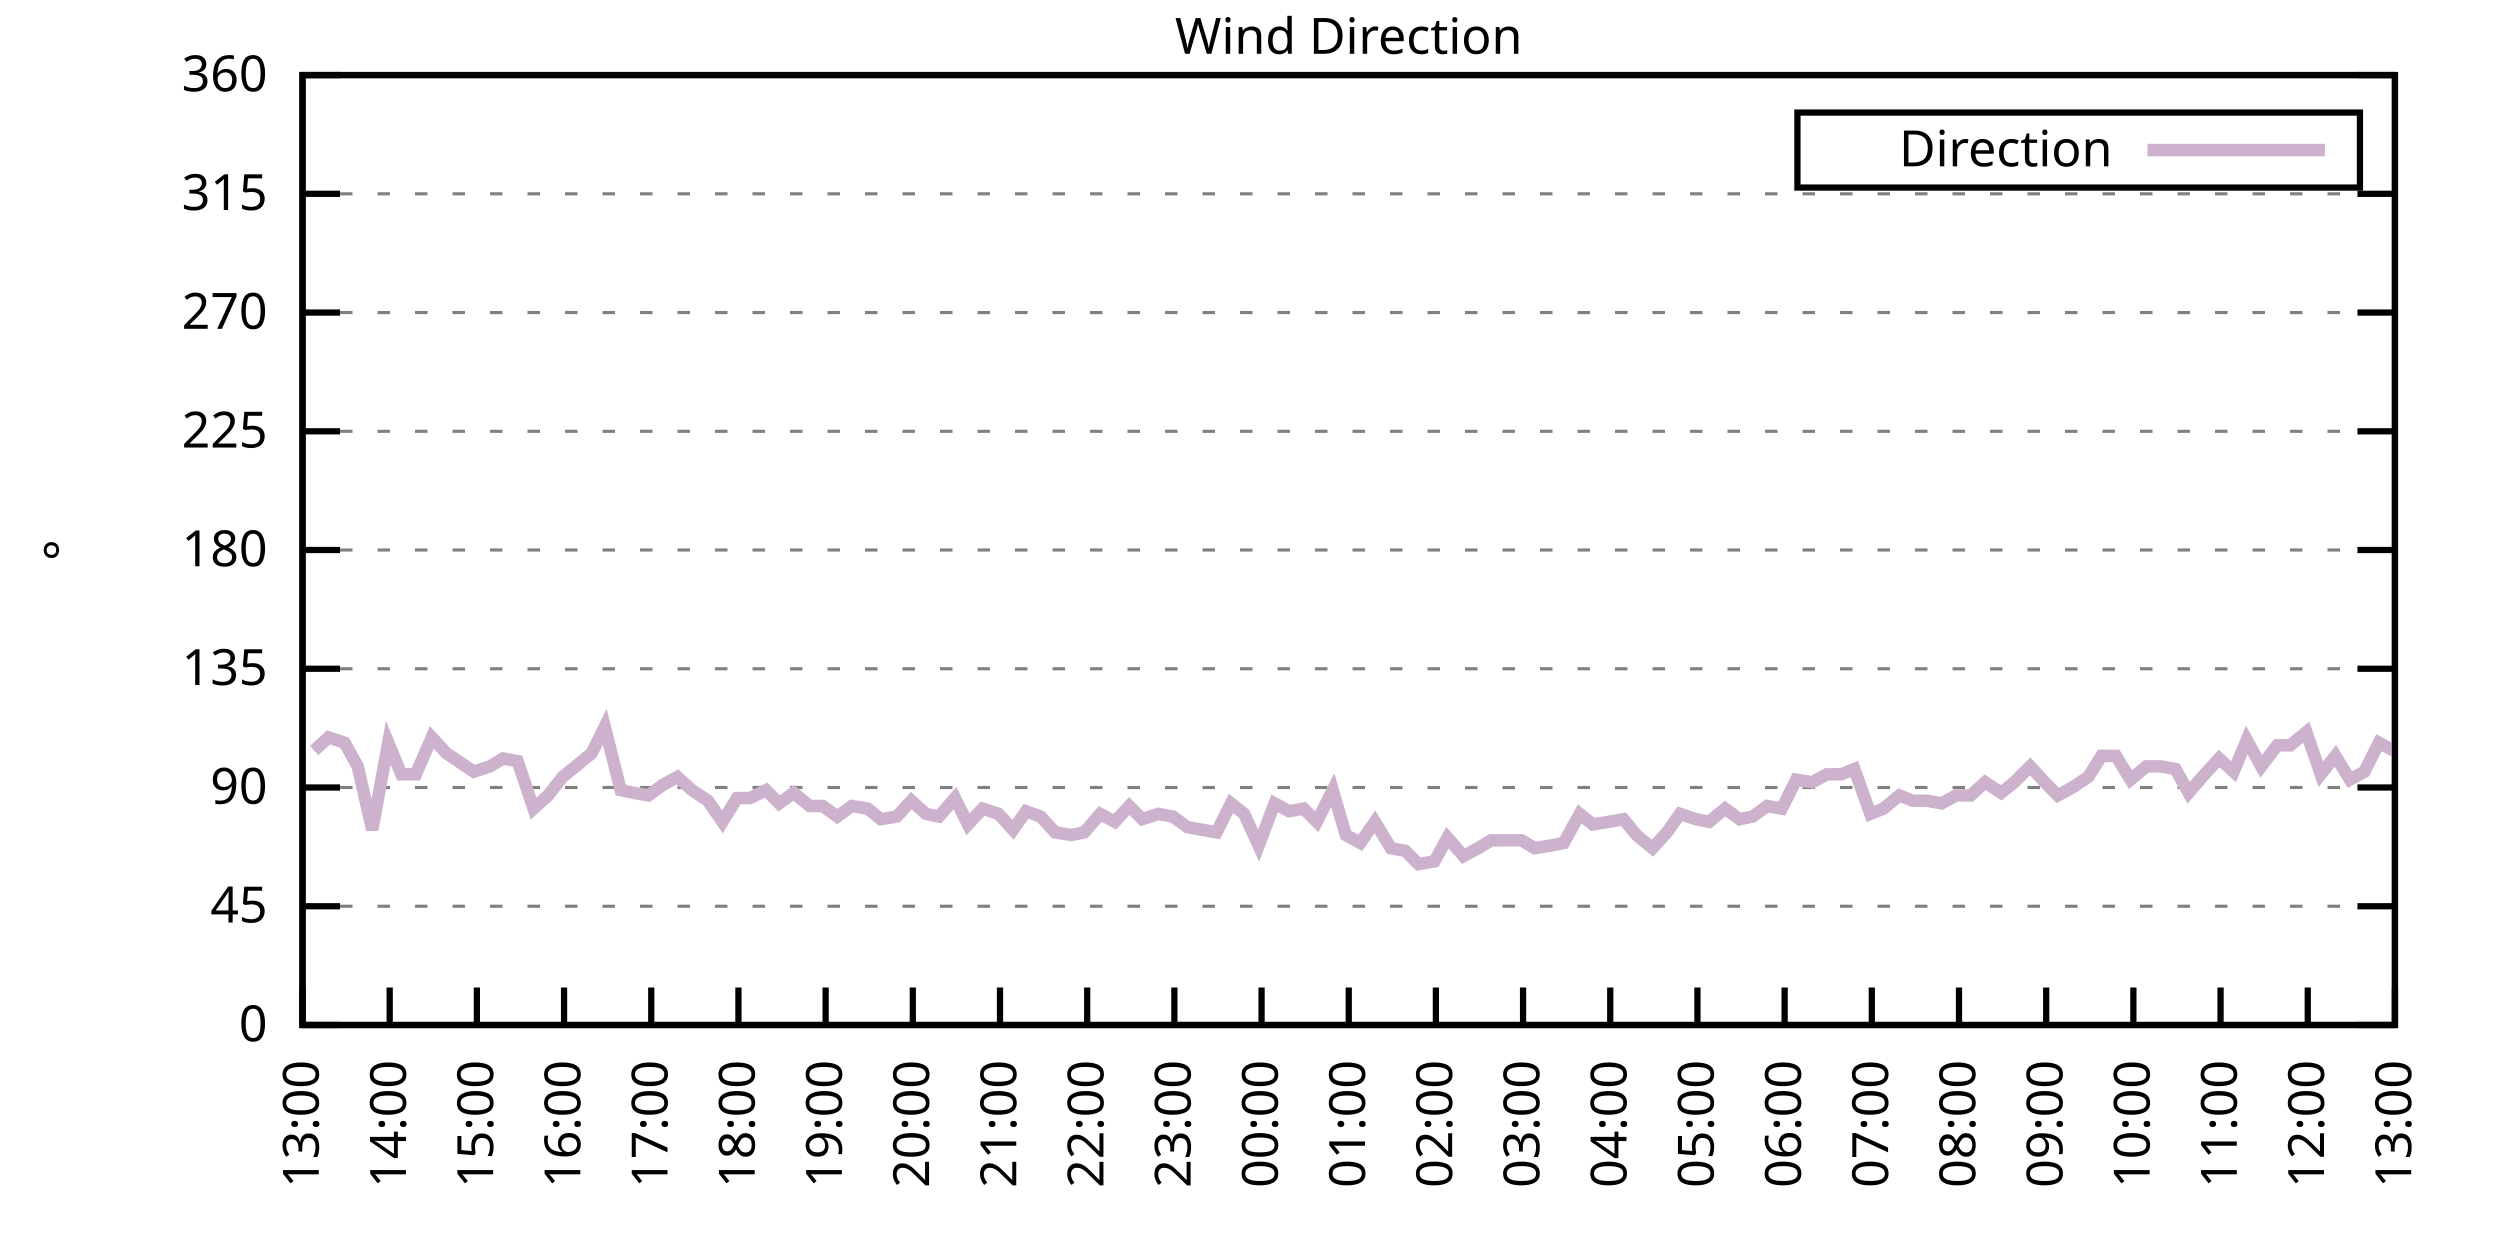
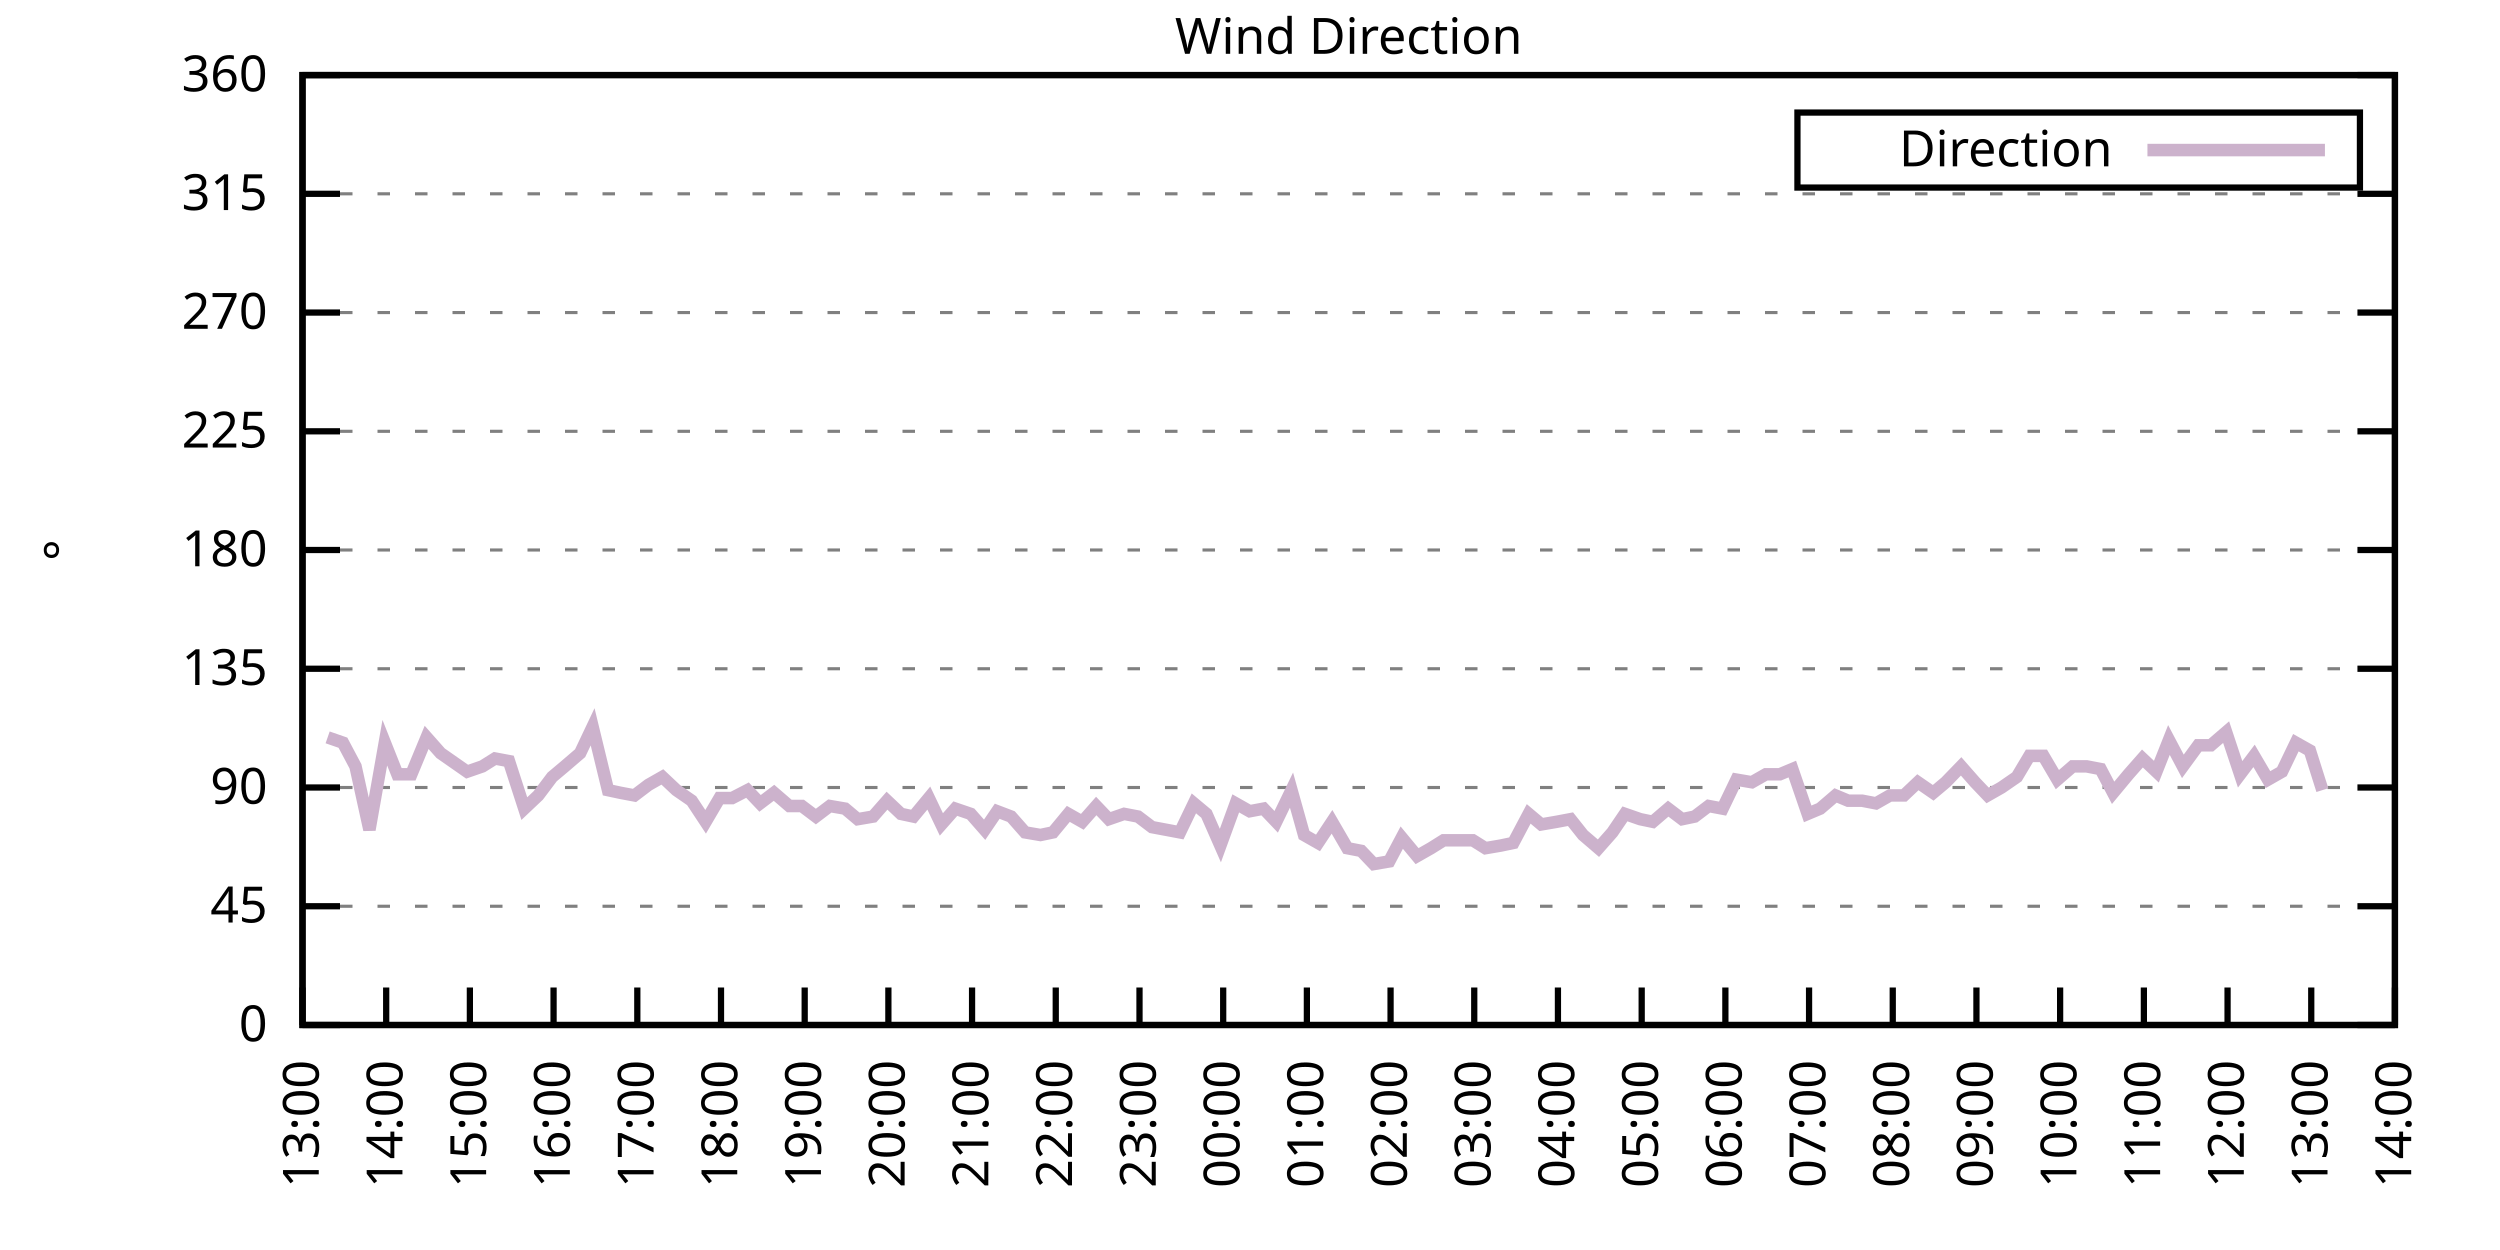
<svg xmlns="http://www.w3.org/2000/svg" xmlns:xlink="http://www.w3.org/1999/xlink" width="400" height="200" viewBox="0 0 400 200">
  <g id="gnuplot_canvas">
    <rect x="0" y="0" width="400" height="200" fill="none" />
    <defs>
      <circle id="gpDot" r="0.5" stroke-width="0.5" stroke="currentColor" />
      <path id="gpPt0" stroke-width="0.333" stroke="currentColor" d="M-1,0 h2 M0,-1 v2" />
      <path id="gpPt1" stroke-width="0.333" stroke="currentColor" d="M-1,-1 L1,1 M1,-1 L-1,1" />
      <path id="gpPt2" stroke-width="0.333" stroke="currentColor" d="M-1,0 L1,0 M0,-1 L0,1 M-1,-1 L1,1 M-1,1 L1,-1" />
      <rect id="gpPt3" stroke-width="0.333" stroke="currentColor" x="-1" y="-1" width="2" height="2" />
      <rect id="gpPt4" stroke-width="0.333" stroke="currentColor" fill="currentColor" x="-1" y="-1" width="2" height="2" />
      <circle id="gpPt5" stroke-width="0.333" stroke="currentColor" cx="0" cy="0" r="1" />
      <use xlink:href="#gpPt5" id="gpPt6" fill="currentColor" stroke="none" />
      <path id="gpPt7" stroke-width="0.333" stroke="currentColor" d="M0,-1.33 L-1.33,0.67 L1.33,0.67 z" />
      <use xlink:href="#gpPt7" id="gpPt8" fill="currentColor" stroke="none" />
      <use xlink:href="#gpPt7" id="gpPt9" stroke="currentColor" transform="rotate(180)" />
      <use xlink:href="#gpPt9" id="gpPt10" fill="currentColor" stroke="none" />
      <use xlink:href="#gpPt3" id="gpPt11" stroke="currentColor" transform="rotate(45)" />
      <use xlink:href="#gpPt11" id="gpPt12" fill="currentColor" stroke="none" />
      <path id="gpPt13" stroke-width="0.333" stroke="currentColor" d="M0,1.330 L1.265,0.411 L0.782,-1.067 L-0.782,-1.076 L-1.265,0.411 z" />
      <use xlink:href="#gpPt13" id="gpPt14" fill="currentColor" stroke="none" />
      <filter id="textbox" filterUnits="objectBoundingBox" x="0" y="0" height="1" width="1">
        <feFlood flood-color="white" flood-opacity="1" result="bgnd" />
        <feComposite in="SourceGraphic" in2="bgnd" operator="atop" />
      </filter>
      <filter id="greybox" filterUnits="objectBoundingBox" x="0" y="0" height="1" width="1">
        <feFlood flood-color="lightgrey" flood-opacity="1" result="grey" />
        <feComposite in="SourceGraphic" in2="grey" operator="atop" />
      </filter>
    </defs>
    <g fill="none" color="white" stroke="currentColor" stroke-width="1.00" stroke-linecap="butt" stroke-linejoin="miter">
</g>
    <g fill="none" color="black" stroke="currentColor" stroke-width="1.00" stroke-linecap="butt" stroke-linejoin="miter">
      <g stroke="none" shape-rendering="crispEdges">
        <polygon fill="rgb(255, 255, 255)" points="48.40,164.00 383.18,164.00 383.18,12.02 48.40,12.02 " />
      </g>
    </g>
    <g fill="none" color="black" stroke="currentColor" stroke-width="1.00" stroke-linecap="butt" stroke-linejoin="miter">
</g>
    <g fill="none" color="black" stroke="black" stroke-width="0.50" stroke-linecap="butt" stroke-linejoin="miter">
</g>
    <g fill="none" color="gray" stroke="currentColor" stroke-width="0.50" stroke-linecap="butt" stroke-linejoin="miter">
      <path stroke="gray" stroke-dasharray="2,4" class="gridline" d="M48.40,164.00 L383.19,164.00  " />
    </g>
    <g fill="none" color="gray" stroke="gray" stroke-width="1.00" stroke-linecap="butt" stroke-linejoin="miter">
</g>
    <g fill="none" color="black" stroke="currentColor" stroke-width="1.00" stroke-linecap="butt" stroke-linejoin="miter">
      <path stroke="black" d="M48.40,164.00 L54.40,164.00 M383.19,164.00 L377.19,164.00  " />
      <g transform="translate(42.80,166.60)" stroke="none" fill="black" font-family="Sans" font-size="8.00" text-anchor="end">
        <text>
          <tspan font-family="Sans"> 0</tspan>
        </text>
      </g>
    </g>
    <g fill="none" color="black" stroke="currentColor" stroke-width="1.00" stroke-linecap="butt" stroke-linejoin="miter">
</g>
    <g fill="none" color="black" stroke="black" stroke-width="0.50" stroke-linecap="butt" stroke-linejoin="miter">
</g>
    <g fill="none" color="gray" stroke="currentColor" stroke-width="0.50" stroke-linecap="butt" stroke-linejoin="miter">
      <path stroke="gray" stroke-dasharray="2,4" class="gridline" d="M48.40,145.00 L383.19,145.00  " />
    </g>
    <g fill="none" color="gray" stroke="gray" stroke-width="1.00" stroke-linecap="butt" stroke-linejoin="miter">
</g>
    <g fill="none" color="black" stroke="currentColor" stroke-width="1.00" stroke-linecap="butt" stroke-linejoin="miter">
      <path stroke="black" d="M48.40,145.00 L54.40,145.00 M383.19,145.00 L377.19,145.00  " />
      <g transform="translate(42.80,147.60)" stroke="none" fill="black" font-family="Sans" font-size="8.00" text-anchor="end">
        <text>
          <tspan font-family="Sans"> 45</tspan>
        </text>
      </g>
    </g>
    <g fill="none" color="black" stroke="currentColor" stroke-width="1.00" stroke-linecap="butt" stroke-linejoin="miter">
</g>
    <g fill="none" color="black" stroke="black" stroke-width="0.50" stroke-linecap="butt" stroke-linejoin="miter">
</g>
    <g fill="none" color="gray" stroke="currentColor" stroke-width="0.50" stroke-linecap="butt" stroke-linejoin="miter">
      <path stroke="gray" stroke-dasharray="2,4" class="gridline" d="M48.40,126.00 L383.19,126.00  " />
    </g>
    <g fill="none" color="gray" stroke="gray" stroke-width="1.00" stroke-linecap="butt" stroke-linejoin="miter">
</g>
    <g fill="none" color="black" stroke="currentColor" stroke-width="1.00" stroke-linecap="butt" stroke-linejoin="miter">
      <path stroke="black" d="M48.40,126.00 L54.40,126.00 M383.19,126.00 L377.19,126.00  " />
      <g transform="translate(42.80,128.60)" stroke="none" fill="black" font-family="Sans" font-size="8.00" text-anchor="end">
        <text>
          <tspan font-family="Sans"> 90</tspan>
        </text>
      </g>
    </g>
    <g fill="none" color="black" stroke="currentColor" stroke-width="1.00" stroke-linecap="butt" stroke-linejoin="miter">
</g>
    <g fill="none" color="black" stroke="black" stroke-width="0.50" stroke-linecap="butt" stroke-linejoin="miter">
</g>
    <g fill="none" color="gray" stroke="currentColor" stroke-width="0.50" stroke-linecap="butt" stroke-linejoin="miter">
      <path stroke="gray" stroke-dasharray="2,4" class="gridline" d="M48.40,107.00 L383.19,107.00  " />
    </g>
    <g fill="none" color="gray" stroke="gray" stroke-width="1.00" stroke-linecap="butt" stroke-linejoin="miter">
</g>
    <g fill="none" color="black" stroke="currentColor" stroke-width="1.00" stroke-linecap="butt" stroke-linejoin="miter">
      <path stroke="black" d="M48.40,107.00 L54.40,107.00 M383.19,107.00 L377.19,107.00  " />
      <g transform="translate(42.80,109.60)" stroke="none" fill="black" font-family="Sans" font-size="8.00" text-anchor="end">
        <text>
          <tspan font-family="Sans"> 135</tspan>
        </text>
      </g>
    </g>
    <g fill="none" color="black" stroke="currentColor" stroke-width="1.00" stroke-linecap="butt" stroke-linejoin="miter">
</g>
    <g fill="none" color="black" stroke="black" stroke-width="0.50" stroke-linecap="butt" stroke-linejoin="miter">
</g>
    <g fill="none" color="gray" stroke="currentColor" stroke-width="0.50" stroke-linecap="butt" stroke-linejoin="miter">
      <path stroke="gray" stroke-dasharray="2,4" class="gridline" d="M48.40,88.00 L383.19,88.00  " />
    </g>
    <g fill="none" color="gray" stroke="gray" stroke-width="1.00" stroke-linecap="butt" stroke-linejoin="miter">
</g>
    <g fill="none" color="black" stroke="currentColor" stroke-width="1.00" stroke-linecap="butt" stroke-linejoin="miter">
      <path stroke="black" d="M48.40,88.00 L54.40,88.00 M383.19,88.00 L377.19,88.00  " />
      <g transform="translate(42.80,90.60)" stroke="none" fill="black" font-family="Sans" font-size="8.00" text-anchor="end">
        <text>
          <tspan font-family="Sans"> 180</tspan>
        </text>
      </g>
    </g>
    <g fill="none" color="black" stroke="currentColor" stroke-width="1.00" stroke-linecap="butt" stroke-linejoin="miter">
</g>
    <g fill="none" color="black" stroke="black" stroke-width="0.50" stroke-linecap="butt" stroke-linejoin="miter">
</g>
    <g fill="none" color="gray" stroke="currentColor" stroke-width="0.50" stroke-linecap="butt" stroke-linejoin="miter">
      <path stroke="gray" stroke-dasharray="2,4" class="gridline" d="M48.40,69.01 L383.19,69.01  " />
    </g>
    <g fill="none" color="gray" stroke="gray" stroke-width="1.00" stroke-linecap="butt" stroke-linejoin="miter">
</g>
    <g fill="none" color="black" stroke="currentColor" stroke-width="1.00" stroke-linecap="butt" stroke-linejoin="miter">
      <path stroke="black" d="M48.40,69.01 L54.40,69.01 M383.19,69.01 L377.19,69.01  " />
      <g transform="translate(42.80,71.61)" stroke="none" fill="black" font-family="Sans" font-size="8.00" text-anchor="end">
        <text>
          <tspan font-family="Sans"> 225</tspan>
        </text>
      </g>
    </g>
    <g fill="none" color="black" stroke="currentColor" stroke-width="1.00" stroke-linecap="butt" stroke-linejoin="miter">
</g>
    <g fill="none" color="black" stroke="black" stroke-width="0.50" stroke-linecap="butt" stroke-linejoin="miter">
</g>
    <g fill="none" color="gray" stroke="currentColor" stroke-width="0.50" stroke-linecap="butt" stroke-linejoin="miter">
      <path stroke="gray" stroke-dasharray="2,4" class="gridline" d="M48.40,50.01 L383.19,50.01  " />
    </g>
    <g fill="none" color="gray" stroke="gray" stroke-width="1.00" stroke-linecap="butt" stroke-linejoin="miter">
</g>
    <g fill="none" color="black" stroke="currentColor" stroke-width="1.00" stroke-linecap="butt" stroke-linejoin="miter">
      <path stroke="black" d="M48.40,50.01 L54.40,50.01 M383.19,50.01 L377.19,50.01  " />
      <g transform="translate(42.80,52.61)" stroke="none" fill="black" font-family="Sans" font-size="8.00" text-anchor="end">
        <text>
          <tspan font-family="Sans"> 270</tspan>
        </text>
      </g>
    </g>
    <g fill="none" color="black" stroke="currentColor" stroke-width="1.00" stroke-linecap="butt" stroke-linejoin="miter">
</g>
    <g fill="none" color="black" stroke="black" stroke-width="0.50" stroke-linecap="butt" stroke-linejoin="miter">
</g>
    <g fill="none" color="gray" stroke="currentColor" stroke-width="0.50" stroke-linecap="butt" stroke-linejoin="miter">
      <path stroke="gray" stroke-dasharray="2,4" class="gridline" d="M48.40,31.01 L383.19,31.01  " />
    </g>
    <g fill="none" color="gray" stroke="gray" stroke-width="1.00" stroke-linecap="butt" stroke-linejoin="miter">
</g>
    <g fill="none" color="black" stroke="currentColor" stroke-width="1.00" stroke-linecap="butt" stroke-linejoin="miter">
      <path stroke="black" d="M48.40,31.01 L54.40,31.01 M383.19,31.01 L377.19,31.01  " />
      <g transform="translate(42.80,33.61)" stroke="none" fill="black" font-family="Sans" font-size="8.00" text-anchor="end">
        <text>
          <tspan font-family="Sans"> 315</tspan>
        </text>
      </g>
    </g>
    <g fill="none" color="black" stroke="currentColor" stroke-width="1.00" stroke-linecap="butt" stroke-linejoin="miter">
</g>
    <g fill="none" color="black" stroke="black" stroke-width="0.50" stroke-linecap="butt" stroke-linejoin="miter">
</g>
    <g fill="none" color="gray" stroke="currentColor" stroke-width="0.50" stroke-linecap="butt" stroke-linejoin="miter">
      <path stroke="gray" stroke-dasharray="2,4" class="gridline" d="M48.40,12.01 L383.19,12.01  " />
    </g>
    <g fill="none" color="gray" stroke="gray" stroke-width="1.00" stroke-linecap="butt" stroke-linejoin="miter">
</g>
    <g fill="none" color="black" stroke="currentColor" stroke-width="1.00" stroke-linecap="butt" stroke-linejoin="miter">
      <path stroke="black" d="M48.40,12.01 L54.40,12.01 M383.19,12.01 L377.19,12.01  " />
      <g transform="translate(42.80,14.61)" stroke="none" fill="black" font-family="Sans" font-size="8.00" text-anchor="end">
        <text>
          <tspan font-family="Sans"> 360</tspan>
        </text>
      </g>
    </g>
    <g fill="none" color="black" stroke="currentColor" stroke-width="1.00" stroke-linecap="butt" stroke-linejoin="miter">
      <path stroke="black" d="M48.40,164.00 L48.40,158.00  " />
      <g transform="translate(51.00,169.60) rotate(270.00)" stroke="none" fill="black" font-family="Sans" font-size="8.00" text-anchor="end">
        <text>
          <tspan font-family="Sans">13:00</tspan>
        </text>
      </g>
    </g>
    <g fill="none" color="black" stroke="currentColor" stroke-width="1.00" stroke-linecap="butt" stroke-linejoin="miter">
-       <path stroke="black" d="M62.35,164.00 L62.35,158.00  " />
-       <g transform="translate(64.95,169.60) rotate(270.00)" stroke="none" fill="black" font-family="Sans" font-size="8.00" text-anchor="end">
+       <path stroke="black" d="M61.79,164.00 L61.79,158.00  " />
+       <g transform="translate(64.39,169.60) rotate(270.00)" stroke="none" fill="black" font-family="Sans" font-size="8.00" text-anchor="end">
        <text>
          <tspan font-family="Sans">14:00</tspan>
        </text>
      </g>
    </g>
    <g fill="none" color="black" stroke="currentColor" stroke-width="1.00" stroke-linecap="butt" stroke-linejoin="miter">
-       <path stroke="black" d="M76.30,164.00 L76.30,158.00  " />
-       <g transform="translate(78.90,169.60) rotate(270.00)" stroke="none" fill="black" font-family="Sans" font-size="8.00" text-anchor="end">
+       <path stroke="black" d="M75.18,164.00 L75.18,158.00  " />
+       <g transform="translate(77.78,169.60) rotate(270.00)" stroke="none" fill="black" font-family="Sans" font-size="8.00" text-anchor="end">
        <text>
          <tspan font-family="Sans">15:00</tspan>
        </text>
      </g>
    </g>
    <g fill="none" color="black" stroke="currentColor" stroke-width="1.00" stroke-linecap="butt" stroke-linejoin="miter">
-       <path stroke="black" d="M90.25,164.00 L90.25,158.00  " />
-       <g transform="translate(92.85,169.60) rotate(270.00)" stroke="none" fill="black" font-family="Sans" font-size="8.00" text-anchor="end">
+       <path stroke="black" d="M88.57,164.00 L88.57,158.00  " />
+       <g transform="translate(91.17,169.60) rotate(270.00)" stroke="none" fill="black" font-family="Sans" font-size="8.00" text-anchor="end">
        <text>
          <tspan font-family="Sans">16:00</tspan>
        </text>
      </g>
    </g>
    <g fill="none" color="black" stroke="currentColor" stroke-width="1.00" stroke-linecap="butt" stroke-linejoin="miter">
-       <path stroke="black" d="M104.20,164.00 L104.20,158.00  " />
-       <g transform="translate(106.80,169.60) rotate(270.00)" stroke="none" fill="black" font-family="Sans" font-size="8.00" text-anchor="end">
+       <path stroke="black" d="M101.97,164.00 L101.97,158.00  " />
+       <g transform="translate(104.57,169.60) rotate(270.00)" stroke="none" fill="black" font-family="Sans" font-size="8.00" text-anchor="end">
        <text>
          <tspan font-family="Sans">17:00</tspan>
        </text>
      </g>
    </g>
    <g fill="none" color="black" stroke="currentColor" stroke-width="1.00" stroke-linecap="butt" stroke-linejoin="miter">
-       <path stroke="black" d="M118.15,164.00 L118.15,158.00  " />
-       <g transform="translate(120.75,169.60) rotate(270.00)" stroke="none" fill="black" font-family="Sans" font-size="8.00" text-anchor="end">
+       <path stroke="black" d="M115.36,164.00 L115.36,158.00  " />
+       <g transform="translate(117.96,169.60) rotate(270.00)" stroke="none" fill="black" font-family="Sans" font-size="8.00" text-anchor="end">
        <text>
          <tspan font-family="Sans">18:00</tspan>
        </text>
      </g>
    </g>
    <g fill="none" color="black" stroke="currentColor" stroke-width="1.00" stroke-linecap="butt" stroke-linejoin="miter">
-       <path stroke="black" d="M132.10,164.00 L132.10,158.00  " />
-       <g transform="translate(134.70,169.60) rotate(270.00)" stroke="none" fill="black" font-family="Sans" font-size="8.00" text-anchor="end">
+       <path stroke="black" d="M128.75,164.00 L128.75,158.00  " />
+       <g transform="translate(131.35,169.60) rotate(270.00)" stroke="none" fill="black" font-family="Sans" font-size="8.00" text-anchor="end">
        <text>
          <tspan font-family="Sans">19:00</tspan>
        </text>
      </g>
    </g>
    <g fill="none" color="black" stroke="currentColor" stroke-width="1.00" stroke-linecap="butt" stroke-linejoin="miter">
-       <path stroke="black" d="M146.05,164.00 L146.05,158.00  " />
-       <g transform="translate(148.65,169.60) rotate(270.00)" stroke="none" fill="black" font-family="Sans" font-size="8.00" text-anchor="end">
+       <path stroke="black" d="M142.14,164.00 L142.14,158.00  " />
+       <g transform="translate(144.74,169.60) rotate(270.00)" stroke="none" fill="black" font-family="Sans" font-size="8.00" text-anchor="end">
        <text>
          <tspan font-family="Sans">20:00</tspan>
        </text>
      </g>
    </g>
    <g fill="none" color="black" stroke="currentColor" stroke-width="1.00" stroke-linecap="butt" stroke-linejoin="miter">
-       <path stroke="black" d="M160.00,164.00 L160.00,158.00  " />
-       <g transform="translate(162.60,169.60) rotate(270.00)" stroke="none" fill="black" font-family="Sans" font-size="8.00" text-anchor="end">
+       <path stroke="black" d="M155.53,164.00 L155.53,158.00  " />
+       <g transform="translate(158.13,169.60) rotate(270.00)" stroke="none" fill="black" font-family="Sans" font-size="8.00" text-anchor="end">
        <text>
          <tspan font-family="Sans">21:00</tspan>
        </text>
      </g>
    </g>
    <g fill="none" color="black" stroke="currentColor" stroke-width="1.00" stroke-linecap="butt" stroke-linejoin="miter">
-       <path stroke="black" d="M173.95,164.00 L173.95,158.00  " />
-       <g transform="translate(176.55,169.60) rotate(270.00)" stroke="none" fill="black" font-family="Sans" font-size="8.00" text-anchor="end">
+       <path stroke="black" d="M168.92,164.00 L168.92,158.00  " />
+       <g transform="translate(171.52,169.60) rotate(270.00)" stroke="none" fill="black" font-family="Sans" font-size="8.00" text-anchor="end">
        <text>
          <tspan font-family="Sans">22:00</tspan>
        </text>
      </g>
    </g>
    <g fill="none" color="black" stroke="currentColor" stroke-width="1.00" stroke-linecap="butt" stroke-linejoin="miter">
-       <path stroke="black" d="M187.90,164.00 L187.90,158.00  " />
-       <g transform="translate(190.50,169.60) rotate(270.00)" stroke="none" fill="black" font-family="Sans" font-size="8.00" text-anchor="end">
+       <path stroke="black" d="M182.32,164.00 L182.32,158.00  " />
+       <g transform="translate(184.92,169.60) rotate(270.00)" stroke="none" fill="black" font-family="Sans" font-size="8.00" text-anchor="end">
        <text>
          <tspan font-family="Sans">23:00</tspan>
        </text>
      </g>
    </g>
    <g fill="none" color="black" stroke="currentColor" stroke-width="1.00" stroke-linecap="butt" stroke-linejoin="miter">
-       <path stroke="black" d="M201.85,164.00 L201.85,158.00  " />
-       <g transform="translate(204.45,169.60) rotate(270.00)" stroke="none" fill="black" font-family="Sans" font-size="8.00" text-anchor="end">
+       <path stroke="black" d="M195.71,164.00 L195.71,158.00  " />
+       <g transform="translate(198.31,169.60) rotate(270.00)" stroke="none" fill="black" font-family="Sans" font-size="8.00" text-anchor="end">
        <text>
          <tspan font-family="Sans">00:00</tspan>
        </text>
      </g>
    </g>
    <g fill="none" color="black" stroke="currentColor" stroke-width="1.00" stroke-linecap="butt" stroke-linejoin="miter">
-       <path stroke="black" d="M215.80,164.00 L215.80,158.00  " />
-       <g transform="translate(218.40,169.60) rotate(270.00)" stroke="none" fill="black" font-family="Sans" font-size="8.00" text-anchor="end">
+       <path stroke="black" d="M209.10,164.00 L209.10,158.00  " />
+       <g transform="translate(211.70,169.60) rotate(270.00)" stroke="none" fill="black" font-family="Sans" font-size="8.00" text-anchor="end">
        <text>
          <tspan font-family="Sans">01:00</tspan>
        </text>
      </g>
    </g>
    <g fill="none" color="black" stroke="currentColor" stroke-width="1.00" stroke-linecap="butt" stroke-linejoin="miter">
-       <path stroke="black" d="M229.74,164.00 L229.74,158.00  " />
-       <g transform="translate(232.34,169.60) rotate(270.00)" stroke="none" fill="black" font-family="Sans" font-size="8.00" text-anchor="end">
+       <path stroke="black" d="M222.49,164.00 L222.49,158.00  " />
+       <g transform="translate(225.09,169.60) rotate(270.00)" stroke="none" fill="black" font-family="Sans" font-size="8.00" text-anchor="end">
        <text>
          <tspan font-family="Sans">02:00</tspan>
        </text>
      </g>
    </g>
    <g fill="none" color="black" stroke="currentColor" stroke-width="1.00" stroke-linecap="butt" stroke-linejoin="miter">
-       <path stroke="black" d="M243.69,164.00 L243.69,158.00  " />
-       <g transform="translate(246.29,169.60) rotate(270.00)" stroke="none" fill="black" font-family="Sans" font-size="8.00" text-anchor="end">
+       <path stroke="black" d="M235.88,164.00 L235.88,158.00  " />
+       <g transform="translate(238.48,169.60) rotate(270.00)" stroke="none" fill="black" font-family="Sans" font-size="8.00" text-anchor="end">
        <text>
          <tspan font-family="Sans">03:00</tspan>
        </text>
      </g>
    </g>
    <g fill="none" color="black" stroke="currentColor" stroke-width="1.00" stroke-linecap="butt" stroke-linejoin="miter">
-       <path stroke="black" d="M257.64,164.00 L257.64,158.00  " />
-       <g transform="translate(260.24,169.60) rotate(270.00)" stroke="none" fill="black" font-family="Sans" font-size="8.00" text-anchor="end">
+       <path stroke="black" d="M249.27,164.00 L249.27,158.00  " />
+       <g transform="translate(251.87,169.60) rotate(270.00)" stroke="none" fill="black" font-family="Sans" font-size="8.00" text-anchor="end">
        <text>
          <tspan font-family="Sans">04:00</tspan>
        </text>
      </g>
    </g>
    <g fill="none" color="black" stroke="currentColor" stroke-width="1.00" stroke-linecap="butt" stroke-linejoin="miter">
-       <path stroke="black" d="M271.59,164.00 L271.59,158.00  " />
-       <g transform="translate(274.19,169.60) rotate(270.00)" stroke="none" fill="black" font-family="Sans" font-size="8.00" text-anchor="end">
+       <path stroke="black" d="M262.67,164.00 L262.67,158.00  " />
+       <g transform="translate(265.27,169.60) rotate(270.00)" stroke="none" fill="black" font-family="Sans" font-size="8.00" text-anchor="end">
        <text>
          <tspan font-family="Sans">05:00</tspan>
        </text>
      </g>
    </g>
    <g fill="none" color="black" stroke="currentColor" stroke-width="1.00" stroke-linecap="butt" stroke-linejoin="miter">
-       <path stroke="black" d="M285.54,164.00 L285.54,158.00  " />
-       <g transform="translate(288.14,169.60) rotate(270.00)" stroke="none" fill="black" font-family="Sans" font-size="8.00" text-anchor="end">
+       <path stroke="black" d="M276.06,164.00 L276.06,158.00  " />
+       <g transform="translate(278.66,169.60) rotate(270.00)" stroke="none" fill="black" font-family="Sans" font-size="8.00" text-anchor="end">
        <text>
          <tspan font-family="Sans">06:00</tspan>
        </text>
      </g>
    </g>
    <g fill="none" color="black" stroke="currentColor" stroke-width="1.00" stroke-linecap="butt" stroke-linejoin="miter">
-       <path stroke="black" d="M299.49,164.00 L299.49,158.00  " />
-       <g transform="translate(302.09,169.60) rotate(270.00)" stroke="none" fill="black" font-family="Sans" font-size="8.00" text-anchor="end">
+       <path stroke="black" d="M289.45,164.00 L289.45,158.00  " />
+       <g transform="translate(292.05,169.60) rotate(270.00)" stroke="none" fill="black" font-family="Sans" font-size="8.00" text-anchor="end">
        <text>
          <tspan font-family="Sans">07:00</tspan>
        </text>
      </g>
    </g>
    <g fill="none" color="black" stroke="currentColor" stroke-width="1.00" stroke-linecap="butt" stroke-linejoin="miter">
-       <path stroke="black" d="M313.44,164.00 L313.44,158.00  " />
-       <g transform="translate(316.04,169.60) rotate(270.00)" stroke="none" fill="black" font-family="Sans" font-size="8.00" text-anchor="end">
+       <path stroke="black" d="M302.84,164.00 L302.84,158.00  " />
+       <g transform="translate(305.44,169.60) rotate(270.00)" stroke="none" fill="black" font-family="Sans" font-size="8.00" text-anchor="end">
        <text>
          <tspan font-family="Sans">08:00</tspan>
        </text>
      </g>
    </g>
    <g fill="none" color="black" stroke="currentColor" stroke-width="1.00" stroke-linecap="butt" stroke-linejoin="miter">
-       <path stroke="black" d="M327.39,164.00 L327.39,158.00  " />
-       <g transform="translate(329.99,169.60) rotate(270.00)" stroke="none" fill="black" font-family="Sans" font-size="8.00" text-anchor="end">
+       <path stroke="black" d="M316.23,164.00 L316.23,158.00  " />
+       <g transform="translate(318.83,169.60) rotate(270.00)" stroke="none" fill="black" font-family="Sans" font-size="8.00" text-anchor="end">
        <text>
          <tspan font-family="Sans">09:00</tspan>
        </text>
      </g>
    </g>
    <g fill="none" color="black" stroke="currentColor" stroke-width="1.00" stroke-linecap="butt" stroke-linejoin="miter">
-       <path stroke="black" d="M341.34,164.00 L341.34,158.00  " />
-       <g transform="translate(343.94,169.60) rotate(270.00)" stroke="none" fill="black" font-family="Sans" font-size="8.00" text-anchor="end">
+       <path stroke="black" d="M329.62,164.00 L329.62,158.00  " />
+       <g transform="translate(332.22,169.60) rotate(270.00)" stroke="none" fill="black" font-family="Sans" font-size="8.00" text-anchor="end">
        <text>
          <tspan font-family="Sans">10:00</tspan>
        </text>
      </g>
    </g>
    <g fill="none" color="black" stroke="currentColor" stroke-width="1.00" stroke-linecap="butt" stroke-linejoin="miter">
-       <path stroke="black" d="M355.29,164.00 L355.29,158.00  " />
-       <g transform="translate(357.89,169.60) rotate(270.00)" stroke="none" fill="black" font-family="Sans" font-size="8.00" text-anchor="end">
+       <path stroke="black" d="M343.02,164.00 L343.02,158.00  " />
+       <g transform="translate(345.62,169.60) rotate(270.00)" stroke="none" fill="black" font-family="Sans" font-size="8.00" text-anchor="end">
        <text>
          <tspan font-family="Sans">11:00</tspan>
        </text>
      </g>
    </g>
    <g fill="none" color="black" stroke="currentColor" stroke-width="1.00" stroke-linecap="butt" stroke-linejoin="miter">
-       <path stroke="black" d="M369.24,164.00 L369.24,158.00  " />
-       <g transform="translate(371.84,169.60) rotate(270.00)" stroke="none" fill="black" font-family="Sans" font-size="8.00" text-anchor="end">
+       <path stroke="black" d="M356.41,164.00 L356.41,158.00  " />
+       <g transform="translate(359.01,169.60) rotate(270.00)" stroke="none" fill="black" font-family="Sans" font-size="8.00" text-anchor="end">
        <text>
          <tspan font-family="Sans">12:00</tspan>
+         </text>
+       </g>
+     </g>
+     <g fill="none" color="black" stroke="currentColor" stroke-width="1.00" stroke-linecap="butt" stroke-linejoin="miter">
+       <path stroke="black" d="M369.80,164.00 L369.80,158.00  " />
+       <g transform="translate(372.40,169.60) rotate(270.00)" stroke="none" fill="black" font-family="Sans" font-size="8.00" text-anchor="end">
+         <text>
+           <tspan font-family="Sans">13:00</tspan>
        </text>
      </g>
    </g>
    <g fill="none" color="black" stroke="currentColor" stroke-width="1.00" stroke-linecap="butt" stroke-linejoin="miter">
      <path stroke="black" d="M383.19,164.00 L383.19,158.00  " />
      <g transform="translate(385.79,169.60) rotate(270.00)" stroke="none" fill="black" font-family="Sans" font-size="8.00" text-anchor="end">
        <text>
-           <tspan font-family="Sans">13:00</tspan>
+           <tspan font-family="Sans">14:00</tspan>
        </text>
      </g>
    </g>
    <g fill="none" color="black" stroke="currentColor" stroke-width="1.00" stroke-linecap="butt" stroke-linejoin="miter">
</g>
    <g fill="none" color="black" stroke="currentColor" stroke-width="1.00" stroke-linecap="butt" stroke-linejoin="miter">
      <path stroke="black" d="M48.40,12.01 L48.40,164.00 L383.19,164.00 L383.19,12.01 L48.40,12.01 Z  " />
    </g>
    <g fill="none" color="black" stroke="currentColor" stroke-width="1.00" stroke-linecap="butt" stroke-linejoin="miter">
</g>
    <g fill="none" color="black" stroke="currentColor" stroke-width="1.00" stroke-linecap="butt" stroke-linejoin="miter">
      <path stroke="black" d="M287.59,30.01 L287.59,18.01 L377.59,18.01 L377.59,30.01 L287.59,30.01 Z  " />
    </g>
    <g id="Wind_direction_plot_1">
      <g fill="none" color="white" stroke="black" stroke-width="2.00" stroke-linecap="butt" stroke-linejoin="miter">
</g>
      <g fill="none" color="black" stroke="currentColor" stroke-width="2.00" stroke-linecap="butt" stroke-linejoin="miter">
        <g transform="translate(337.99,26.61)" stroke="none" fill="black" font-family="Sans" font-size="8.00" text-anchor="end">
          <text>
            <tspan font-family="Sans">Direction</tspan>
          </text>
        </g>
      </g>
      <g fill="none" color="black" stroke="currentColor" stroke-width="2.00" stroke-linecap="butt" stroke-linejoin="miter">
-         <path stroke="rgb(204, 178, 204)" d="M343.59,24.01 L371.99,24.01 M50.26,120.09 L52.58,117.98 L55.14,118.83 L57.23,122.62 L59.56,132.76 L62.12,118.83   L64.21,123.89 L66.53,123.89 L69.09,117.98 L71.42,120.51 L75.83,123.47 L78.39,122.62 L80.48,121.36 L82.81,121.78   L85.37,129.38 L87.69,127.27 L90.02,124.31 L92.11,122.62 L94.67,120.51 L96.76,116.29 L99.32,126.42 L101.41,126.85   L103.73,127.27 L106.06,125.58 L108.38,124.31 L110.71,126.42 L113.27,128.11 L115.59,131.49 L117.92,127.69 L120.01,127.69   L122.57,126.42 L124.66,128.54 L126.98,126.85 L129.54,128.96 L131.63,128.96 L133.96,130.65 L136.28,128.96 L138.84,129.38   L140.93,131.07 L143.49,130.65 L145.81,128.11 L148.14,130.22 L150.23,130.65 L152.79,127.69 L154.88,131.91 L157.21,129.38   L159.76,130.22 L162.09,132.76 L164.18,129.80 L166.51,130.65 L168.83,133.18 L171.39,133.60 L173.48,133.18 L176.04,130.22   L178.36,131.49 L180.69,128.96 L182.78,131.07 L185.34,130.22 L187.66,130.65 L189.99,132.34 L192.31,132.76 L194.64,133.18   L196.96,128.54 L199.06,130.22 L201.38,135.29 L203.94,128.54 L206.26,129.80 L208.59,129.38 L210.68,131.49 L213.24,126.42   L215.33,133.60 L217.65,134.87 L219.98,131.49 L222.54,135.71 L224.86,136.14 L226.95,138.25 L229.51,137.82 L231.60,134.02   L234.16,136.98 L236.49,135.71 L238.58,134.45 L241.14,134.45 L243.46,134.45 L245.55,135.71 L248.11,135.29 L250.20,134.87   L252.76,130.22 L254.85,131.91 L257.41,131.49 L259.74,131.07 L261.83,133.60 L264.39,135.71 L266.71,133.18 L268.80,130.22   L271.36,131.07 L273.45,131.49 L276.01,129.38 L278.34,131.07 L280.43,130.65 L282.75,128.96 L285.08,129.38 L287.40,124.74   L289.96,125.16 L292.29,123.89 L294.61,123.89 L296.70,123.05 L299.26,130.22 L301.35,129.38 L303.91,127.27 L306.00,128.11   L308.33,128.11 L310.65,128.54 L312.98,127.27 L315.30,127.27 L317.63,125.16 L320.18,126.85 L322.28,125.16 L324.83,122.62   L327.16,125.16 L329.25,127.27 L331.58,126.00 L334.13,124.31 L336.23,120.94 L338.55,120.94 L340.88,124.74 L343.43,122.62   L345.76,122.62 L348.08,123.05 L350.18,126.85 L352.73,123.89 L355.06,121.36 L357.38,123.47 L359.48,118.40 L361.80,122.62   L364.36,119.25 L366.45,119.25 L369.01,117.14 L371.33,123.89 L373.66,120.94 L375.98,124.74 L378.31,123.47 L380.63,118.83   L382.96,120.09  " />
+         <path stroke="rgb(204, 178, 204)" d="M343.59,24.01 L371.99,24.01 M52.42,117.98 L54.87,118.83 L56.88,122.62 L59.11,132.76 L61.57,118.83 L63.58,123.89   L65.81,123.89 L68.26,117.98 L70.50,120.51 L74.74,123.47 L77.19,122.62 L79.20,121.36 L81.43,121.78 L83.89,129.38   L86.12,127.27 L88.35,124.31 L90.36,122.62 L92.82,120.51 L94.82,116.29 L97.28,126.42 L99.29,126.85 L101.52,127.27   L103.75,125.58 L105.98,124.31 L108.22,126.42 L110.67,128.11 L112.90,131.49 L115.13,127.69 L117.14,127.69 L119.60,126.42   L121.61,128.54 L123.84,126.85 L126.29,128.96 L128.30,128.96 L130.54,130.65 L132.77,128.96 L135.22,129.38 L137.23,131.07   L139.69,130.65 L141.92,128.11 L144.15,130.22 L146.16,130.65 L148.61,127.69 L150.62,131.91 L152.85,129.38 L155.31,130.22   L157.54,132.76 L159.55,129.80 L161.78,130.65 L164.01,133.18 L166.47,133.60 L168.48,133.18 L170.93,130.22 L173.17,131.49   L175.40,128.96 L177.41,131.07 L179.86,130.22 L182.09,130.65 L184.32,132.34 L186.56,132.76 L188.79,133.18 L191.02,128.54   L193.03,130.22 L195.26,135.29 L197.72,128.54 L199.95,129.80 L202.18,129.38 L204.19,131.49 L206.64,126.42 L208.65,133.60   L210.88,134.87 L213.12,131.49 L215.57,135.71 L217.80,136.14 L219.81,138.25 L222.27,137.82 L224.28,134.02 L226.73,136.98   L228.96,135.71 L230.97,134.45 L233.43,134.45 L235.66,134.45 L237.67,135.71 L240.12,135.29 L242.13,134.87 L244.59,130.22   L246.60,131.91 L249.05,131.49 L251.28,131.07 L253.29,133.60 L255.75,135.71 L257.98,133.18 L259.99,130.22 L262.44,131.07   L264.45,131.49 L266.91,129.38 L269.14,131.07 L271.15,130.65 L273.38,128.96 L275.61,129.38 L277.84,124.74 L280.30,125.16   L282.53,123.89 L284.76,123.89 L286.77,123.05 L289.23,130.22 L291.23,129.38 L293.69,127.27 L295.70,128.11 L297.93,128.11   L300.16,128.54 L302.39,127.27 L304.63,127.27 L306.86,125.16 L309.31,126.85 L311.32,125.16 L313.78,122.62 L316.01,125.16   L318.02,127.27 L320.25,126.00 L322.70,124.31 L324.71,120.94 L326.95,120.94 L329.18,124.74 L331.63,122.62 L333.86,122.62   L336.10,123.05 L338.10,126.85 L340.56,123.89 L342.79,121.36 L345.02,123.47 L347.03,118.40 L349.26,122.62 L351.72,119.25   L353.73,119.25 L356.18,117.14 L358.42,123.89 L360.65,120.94 L362.88,124.74 L365.11,123.47 L367.34,118.83 L369.58,120.09   L371.58,126.42  " />
      </g>
    </g>
    <g fill="none" color="black" stroke="currentColor" stroke-width="2.00" stroke-linecap="butt" stroke-linejoin="miter">
</g>
    <g fill="none" color="black" stroke="black" stroke-width="1.00" stroke-linecap="butt" stroke-linejoin="miter">
</g>
    <g fill="none" color="black" stroke="currentColor" stroke-width="1.00" stroke-linecap="butt" stroke-linejoin="miter">
      <path stroke="black" d="M48.40,12.01 L48.40,164.00 L383.19,164.00 L383.19,12.01 L48.40,12.01 Z  " />
      <g transform="translate(12.80,88.01) rotate(270.00)" stroke="none" fill="black" font-family="Sans" font-size="8.00" text-anchor="middle">
        <text>
          <tspan font-family="Sans">°</tspan>
        </text>
      </g>
    </g>
    <g fill="none" color="black" stroke="currentColor" stroke-width="1.00" stroke-linecap="butt" stroke-linejoin="miter">
</g>
    <g fill="none" color="black" stroke="currentColor" stroke-width="1.00" stroke-linecap="butt" stroke-linejoin="miter">
      <g transform="translate(215.79,8.61)" stroke="none" fill="black" font-family="Sans" font-size="8.00" text-anchor="middle">
        <text>
          <tspan font-family="Sans">Wind Direction</tspan>
        </text>
      </g>
    </g>
    <g fill="none" color="black" stroke="currentColor" stroke-width="1.00" stroke-linecap="butt" stroke-linejoin="miter">
</g>
  </g>
</svg>
